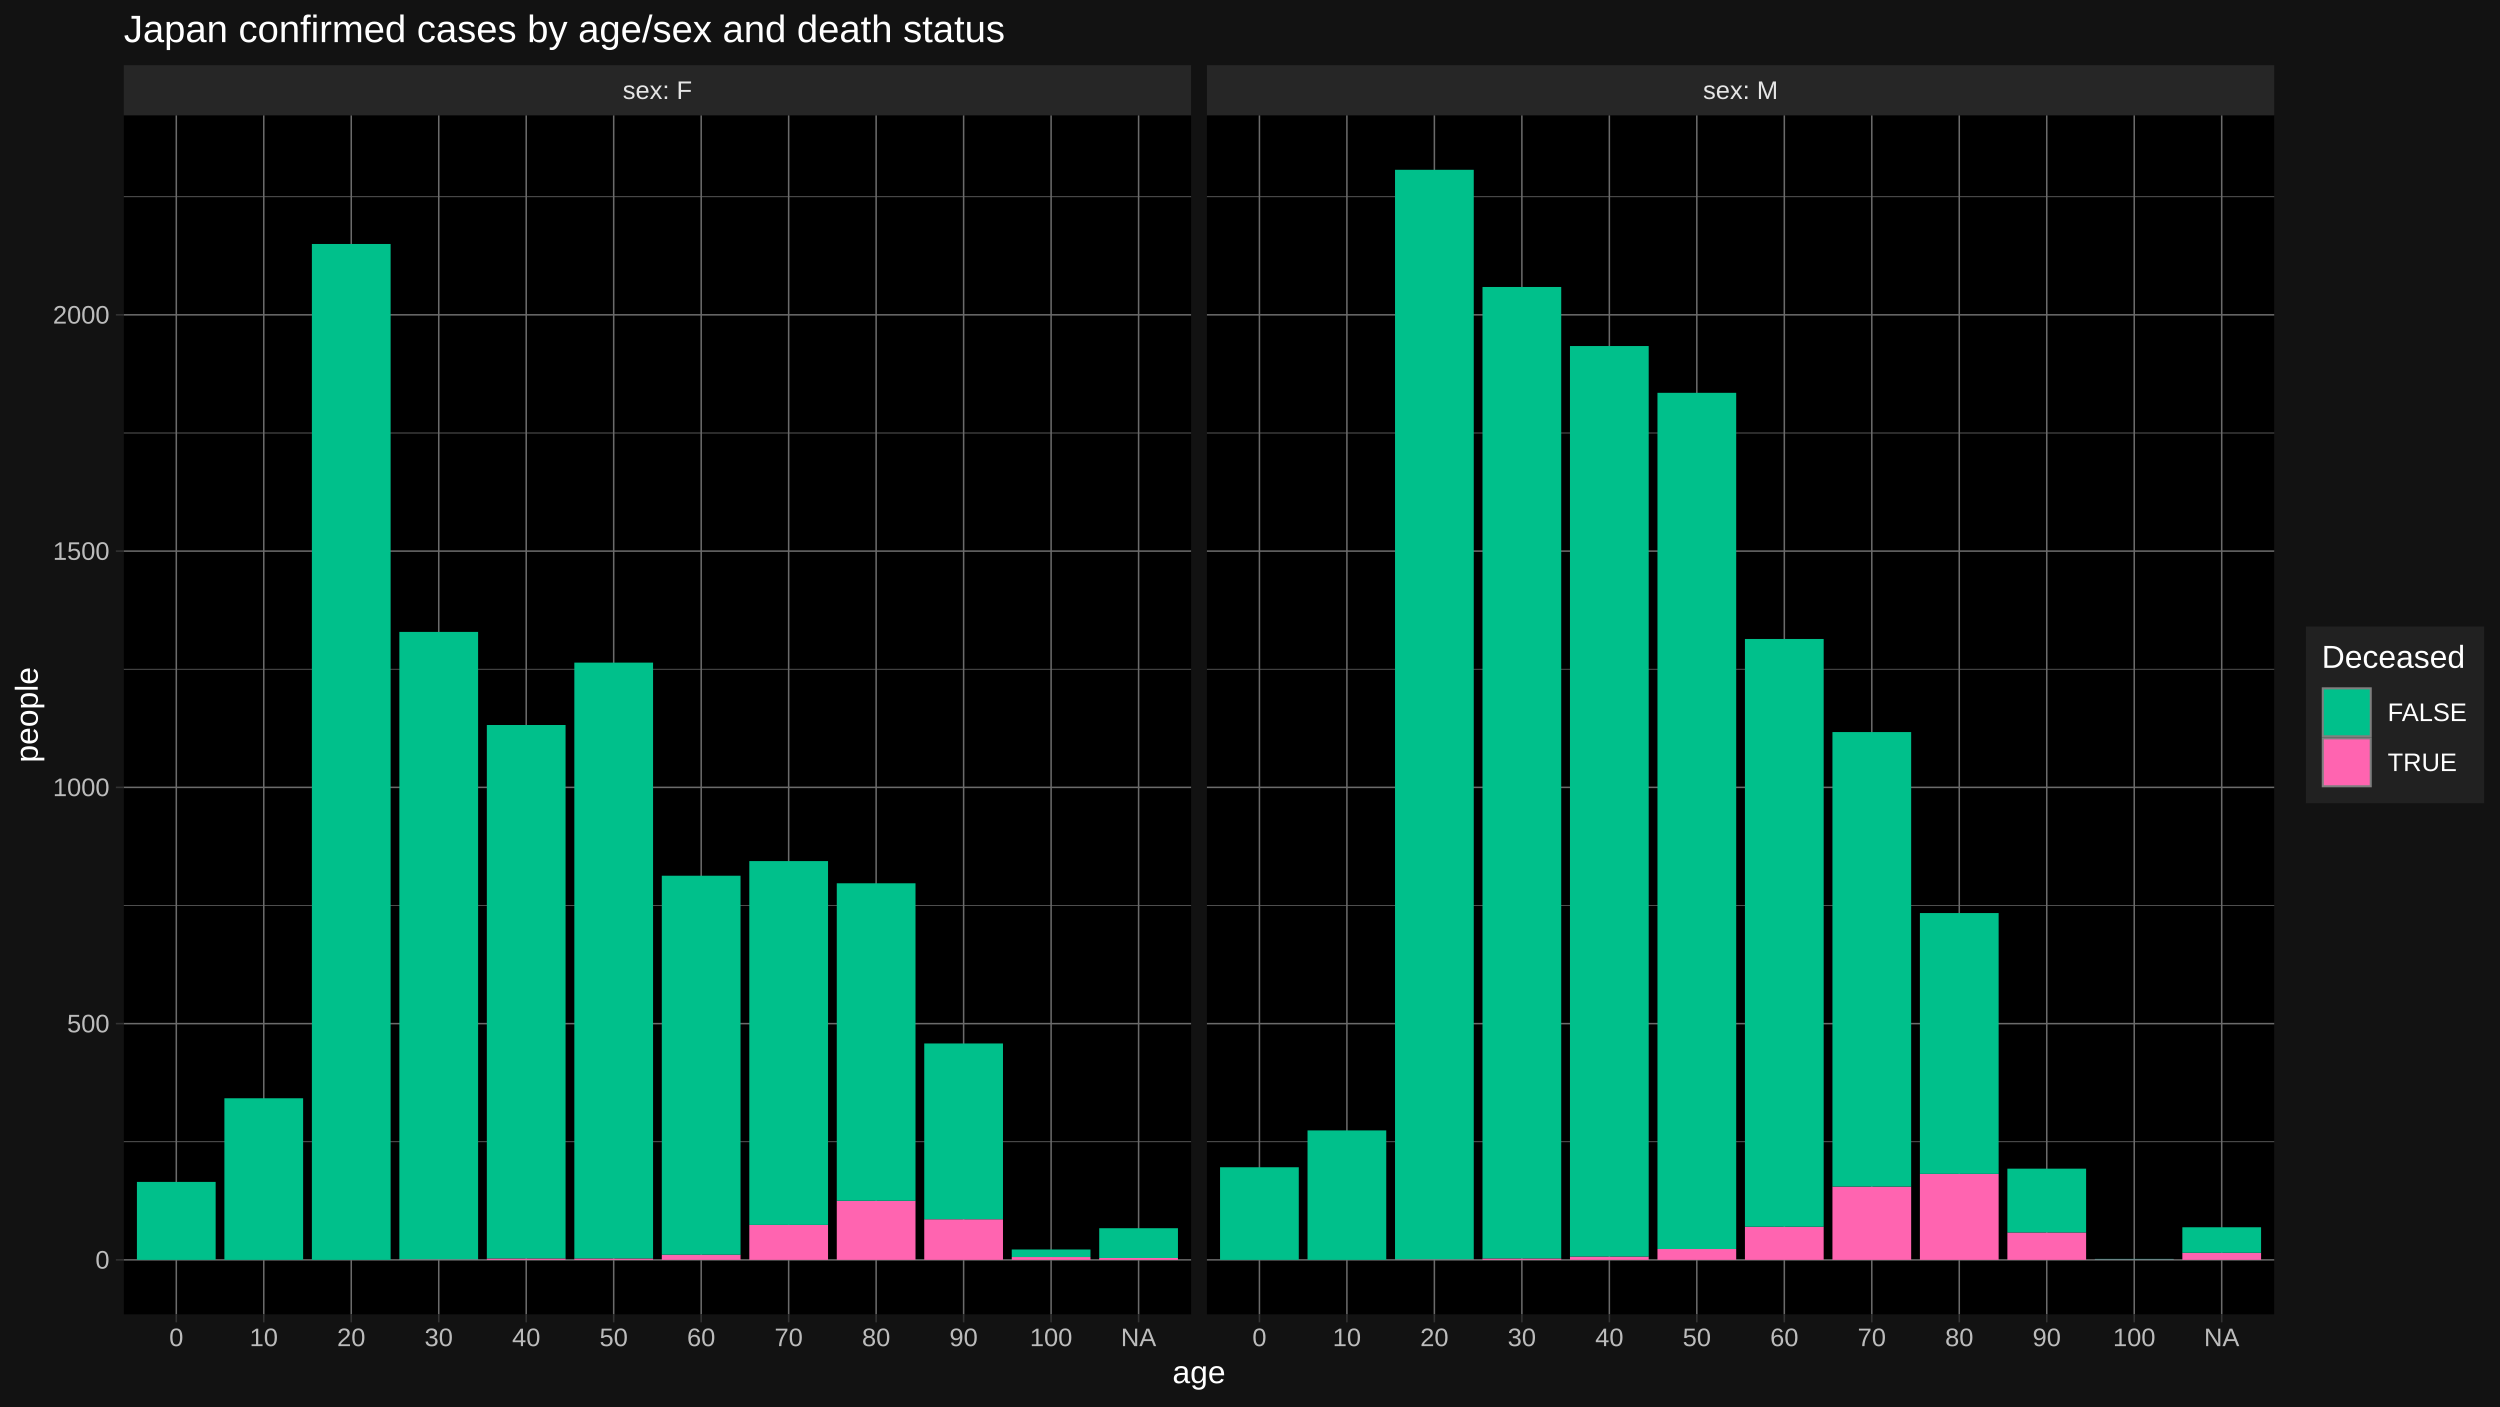
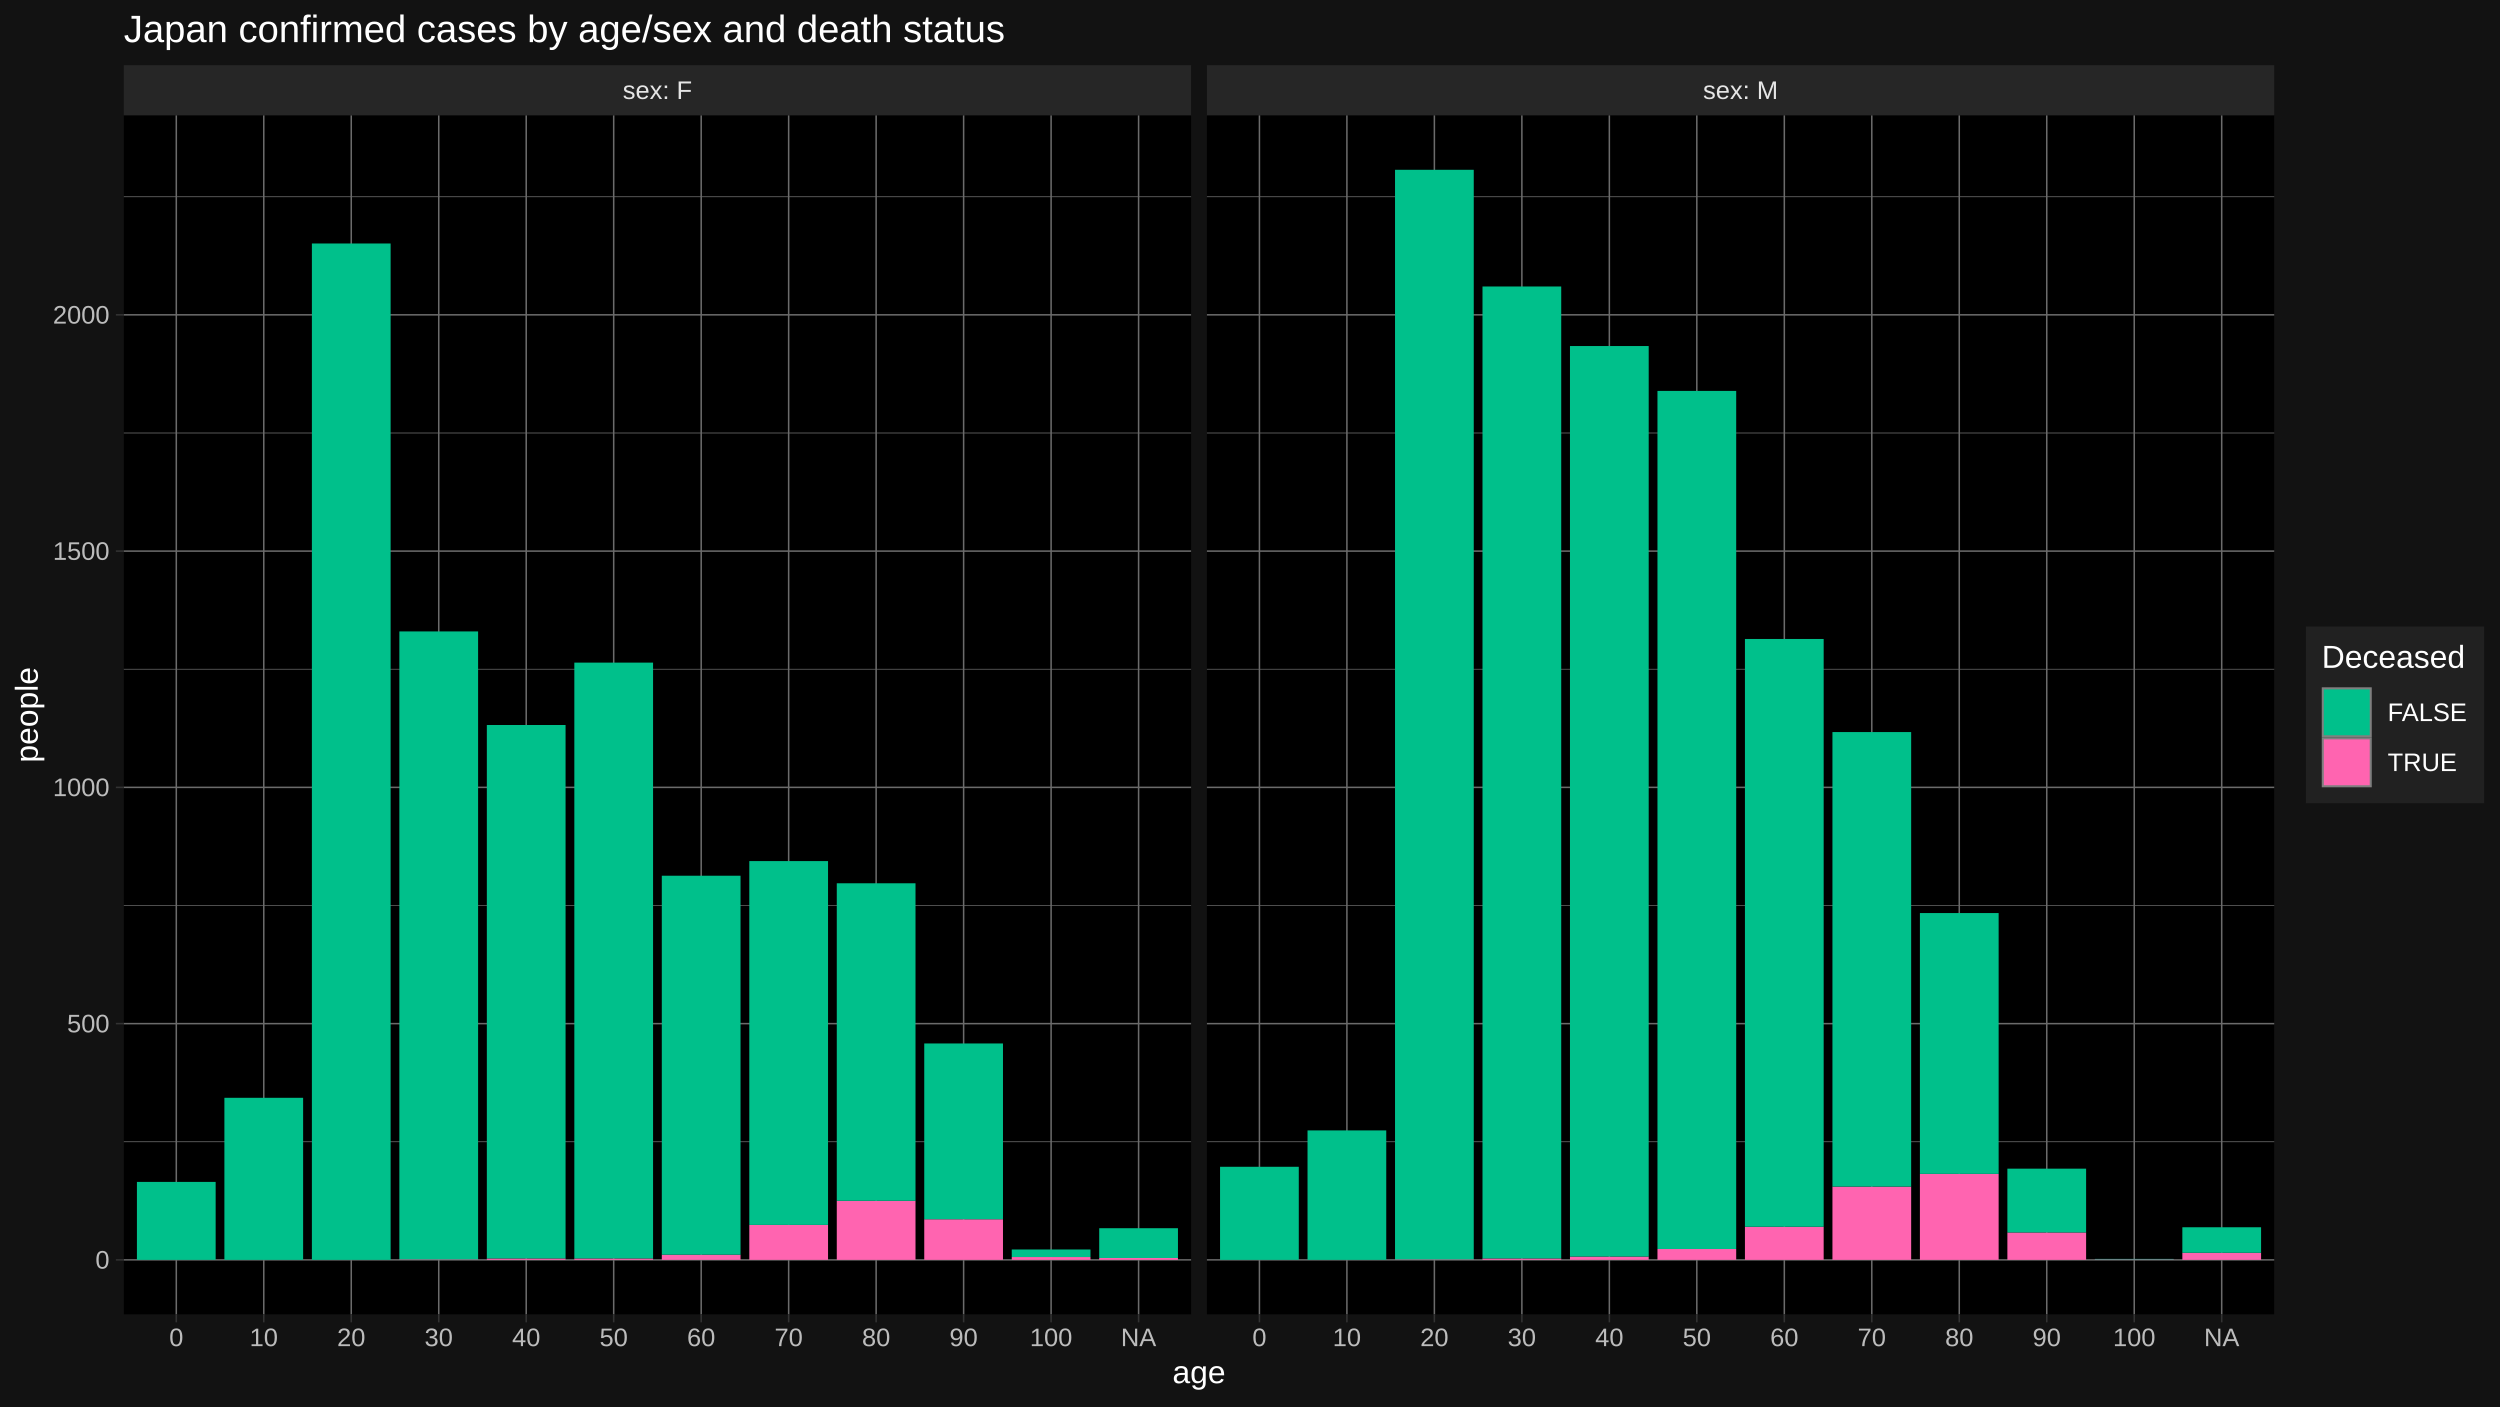
<svg xmlns="http://www.w3.org/2000/svg" viewBox="0 0 864.00 486.00">
  <defs>
    <style type="text/css">
    line, polyline, polygon, path, rect, circle {
      fill: none;
      stroke: #000000;
      stroke-linecap: round;
      stroke-linejoin: round;
      stroke-miterlimit: 10.00;
    }
  </style>
  </defs>
  <rect width="100%" height="100%" style="stroke: none; fill: #FFFFFF;" />
  <rect x="0.00" y="-0" width="864.00" height="486.00" style="stroke-width: 1.07; stroke: #121212; fill: #121212;" />
  <defs>
    <clipPath id="cpNDIuNzl8NDExLjY0fDQ1NC4yNXwzOS44NA==">
      <rect x="42.79" y="39.84" width="368.85" height="414.40" />
    </clipPath>
  </defs>
  <rect x="42.79" y="39.84" width="368.85" height="414.40" style="stroke-width: 1.07; stroke: none; fill: #000000;" clip-path="url(#cpNDIuNzl8NDExLjY0fDQ1NC4yNXwzOS44NA==)" />
  <polyline points="42.79,394.59 411.64,394.59 " style="stroke-width: 0.27; stroke: #6B6B6B; stroke-linecap: butt;" clip-path="url(#cpNDIuNzl8NDExLjY0fDQ1NC4yNXwzOS44NA==)" />
  <polyline points="42.79,312.94 411.64,312.94 " style="stroke-width: 0.27; stroke: #6B6B6B; stroke-linecap: butt;" clip-path="url(#cpNDIuNzl8NDExLjY0fDQ1NC4yNXwzOS44NA==)" />
  <polyline points="42.79,231.29 411.64,231.29 " style="stroke-width: 0.27; stroke: #6B6B6B; stroke-linecap: butt;" clip-path="url(#cpNDIuNzl8NDExLjY0fDQ1NC4yNXwzOS44NA==)" />
  <polyline points="42.79,149.64 411.64,149.64 " style="stroke-width: 0.27; stroke: #6B6B6B; stroke-linecap: butt;" clip-path="url(#cpNDIuNzl8NDExLjY0fDQ1NC4yNXwzOS44NA==)" />
  <polyline points="42.79,67.99 411.64,67.99 " style="stroke-width: 0.27; stroke: #6B6B6B; stroke-linecap: butt;" clip-path="url(#cpNDIuNzl8NDExLjY0fDQ1NC4yNXwzOS44NA==)" />
  <polyline points="42.79,435.41 411.64,435.41 " style="stroke-width: 0.53; stroke: #6B6B6B; stroke-linecap: butt;" clip-path="url(#cpNDIuNzl8NDExLjY0fDQ1NC4yNXwzOS44NA==)" />
  <polyline points="42.79,353.76 411.64,353.76 " style="stroke-width: 0.53; stroke: #6B6B6B; stroke-linecap: butt;" clip-path="url(#cpNDIuNzl8NDExLjY0fDQ1NC4yNXwzOS44NA==)" />
  <polyline points="42.79,272.11 411.64,272.11 " style="stroke-width: 0.53; stroke: #6B6B6B; stroke-linecap: butt;" clip-path="url(#cpNDIuNzl8NDExLjY0fDQ1NC4yNXwzOS44NA==)" />
  <polyline points="42.79,190.46 411.64,190.46 " style="stroke-width: 0.53; stroke: #6B6B6B; stroke-linecap: butt;" clip-path="url(#cpNDIuNzl8NDExLjY0fDQ1NC4yNXwzOS44NA==)" />
  <polyline points="42.79,108.81 411.64,108.81 " style="stroke-width: 0.53; stroke: #6B6B6B; stroke-linecap: butt;" clip-path="url(#cpNDIuNzl8NDExLjY0fDQ1NC4yNXwzOS44NA==)" />
  <polyline points="60.93,454.25 60.93,39.84 " style="stroke-width: 0.53; stroke: #6B6B6B; stroke-linecap: butt;" clip-path="url(#cpNDIuNzl8NDExLjY0fDQ1NC4yNXwzOS44NA==)" />
  <polyline points="91.16,454.25 91.16,39.84 " style="stroke-width: 0.53; stroke: #6B6B6B; stroke-linecap: butt;" clip-path="url(#cpNDIuNzl8NDExLjY0fDQ1NC4yNXwzOS44NA==)" />
  <polyline points="121.39,454.25 121.39,39.84 " style="stroke-width: 0.53; stroke: #6B6B6B; stroke-linecap: butt;" clip-path="url(#cpNDIuNzl8NDExLjY0fDQ1NC4yNXwzOS44NA==)" />
  <polyline points="151.63,454.25 151.63,39.84 " style="stroke-width: 0.53; stroke: #6B6B6B; stroke-linecap: butt;" clip-path="url(#cpNDIuNzl8NDExLjY0fDQ1NC4yNXwzOS44NA==)" />
  <polyline points="181.86,454.25 181.86,39.84 " style="stroke-width: 0.53; stroke: #6B6B6B; stroke-linecap: butt;" clip-path="url(#cpNDIuNzl8NDExLjY0fDQ1NC4yNXwzOS44NA==)" />
  <polyline points="212.09,454.25 212.09,39.84 " style="stroke-width: 0.53; stroke: #6B6B6B; stroke-linecap: butt;" clip-path="url(#cpNDIuNzl8NDExLjY0fDQ1NC4yNXwzOS44NA==)" />
  <polyline points="242.33,454.25 242.33,39.84 " style="stroke-width: 0.53; stroke: #6B6B6B; stroke-linecap: butt;" clip-path="url(#cpNDIuNzl8NDExLjY0fDQ1NC4yNXwzOS44NA==)" />
  <polyline points="272.56,454.25 272.56,39.84 " style="stroke-width: 0.53; stroke: #6B6B6B; stroke-linecap: butt;" clip-path="url(#cpNDIuNzl8NDExLjY0fDQ1NC4yNXwzOS44NA==)" />
  <polyline points="302.79,454.25 302.79,39.84 " style="stroke-width: 0.53; stroke: #6B6B6B; stroke-linecap: butt;" clip-path="url(#cpNDIuNzl8NDExLjY0fDQ1NC4yNXwzOS44NA==)" />
  <polyline points="333.03,454.25 333.03,39.84 " style="stroke-width: 0.53; stroke: #6B6B6B; stroke-linecap: butt;" clip-path="url(#cpNDIuNzl8NDExLjY0fDQ1NC4yNXwzOS44NA==)" />
  <polyline points="363.26,454.25 363.26,39.84 " style="stroke-width: 0.53; stroke: #6B6B6B; stroke-linecap: butt;" clip-path="url(#cpNDIuNzl8NDExLjY0fDQ1NC4yNXwzOS44NA==)" />
  <polyline points="393.50,454.25 393.50,39.84 " style="stroke-width: 0.53; stroke: #6B6B6B; stroke-linecap: butt;" clip-path="url(#cpNDIuNzl8NDExLjY0fDQ1NC4yNXwzOS44NA==)" />
  <rect x="47.32" y="408.47" width="27.21" height="26.94" style="stroke-width: 1.07; stroke: none; stroke-linecap: butt; fill: #00C08B;" clip-path="url(#cpNDIuNzl8NDExLjY0fDQ1NC4yNXwzOS44NA==)" />
-   <rect x="77.55" y="379.56" width="27.21" height="55.85" style="stroke-width: 1.07; stroke: none; stroke-linecap: butt; fill: #00C08B;" clip-path="url(#cpNDIuNzl8NDExLjY0fDQ1NC4yNXwzOS44NA==)" />
-   <rect x="107.79" y="84.32" width="27.21" height="351.09" style="stroke-width: 1.07; stroke: none; stroke-linecap: butt; fill: #00C08B;" clip-path="url(#cpNDIuNzl8NDExLjY0fDQ1NC4yNXwzOS44NA==)" />
+   <rect x="77.55" y="379.40" width="27.21" height="56.01" style="stroke-width: 1.07; stroke: none; stroke-linecap: butt; fill: #00C08B;" clip-path="url(#cpNDIuNzl8NDExLjY0fDQ1NC4yNXwzOS44NA==)" />
+   <rect x="107.79" y="84.15" width="27.21" height="351.26" style="stroke-width: 1.07; stroke: none; stroke-linecap: butt; fill: #00C08B;" clip-path="url(#cpNDIuNzl8NDExLjY0fDQ1NC4yNXwzOS44NA==)" />
  <rect x="138.02" y="435.25" width="27.21" height="0.16" style="stroke-width: 1.07; stroke: none; stroke-linecap: butt; fill: #FF64B0;" clip-path="url(#cpNDIuNzl8NDExLjY0fDQ1NC4yNXwzOS44NA==)" />
-   <rect x="138.02" y="218.39" width="27.21" height="216.86" style="stroke-width: 1.07; stroke: none; stroke-linecap: butt; fill: #00C08B;" clip-path="url(#cpNDIuNzl8NDExLjY0fDQ1NC4yNXwzOS44NA==)" />
+   <rect x="138.02" y="218.22" width="27.21" height="217.02" style="stroke-width: 1.07; stroke: none; stroke-linecap: butt; fill: #00C08B;" clip-path="url(#cpNDIuNzl8NDExLjY0fDQ1NC4yNXwzOS44NA==)" />
  <rect x="168.25" y="434.92" width="27.21" height="0.49" style="stroke-width: 1.07; stroke: none; stroke-linecap: butt; fill: #FF64B0;" clip-path="url(#cpNDIuNzl8NDExLjY0fDQ1NC4yNXwzOS44NA==)" />
  <rect x="168.25" y="250.56" width="27.21" height="184.36" style="stroke-width: 1.07; stroke: none; stroke-linecap: butt; fill: #00C08B;" clip-path="url(#cpNDIuNzl8NDExLjY0fDQ1NC4yNXwzOS44NA==)" />
  <rect x="198.49" y="434.92" width="27.21" height="0.49" style="stroke-width: 1.07; stroke: none; stroke-linecap: butt; fill: #FF64B0;" clip-path="url(#cpNDIuNzl8NDExLjY0fDQ1NC4yNXwzOS44NA==)" />
  <rect x="198.49" y="229.00" width="27.21" height="205.92" style="stroke-width: 1.07; stroke: none; stroke-linecap: butt; fill: #00C08B;" clip-path="url(#cpNDIuNzl8NDExLjY0fDQ1NC4yNXwzOS44NA==)" />
  <rect x="228.72" y="433.61" width="27.21" height="1.80" style="stroke-width: 1.07; stroke: none; stroke-linecap: butt; fill: #FF64B0;" clip-path="url(#cpNDIuNzl8NDExLjY0fDQ1NC4yNXwzOS44NA==)" />
  <rect x="228.72" y="302.65" width="27.21" height="130.97" style="stroke-width: 1.07; stroke: none; stroke-linecap: butt; fill: #00C08B;" clip-path="url(#cpNDIuNzl8NDExLjY0fDQ1NC4yNXwzOS44NA==)" />
  <rect x="258.96" y="423.33" width="27.21" height="12.08" style="stroke-width: 1.07; stroke: none; stroke-linecap: butt; fill: #FF64B0;" clip-path="url(#cpNDIuNzl8NDExLjY0fDQ1NC4yNXwzOS44NA==)" />
  <rect x="258.96" y="297.59" width="27.21" height="125.74" style="stroke-width: 1.07; stroke: none; stroke-linecap: butt; fill: #00C08B;" clip-path="url(#cpNDIuNzl8NDExLjY0fDQ1NC4yNXwzOS44NA==)" />
  <rect x="289.19" y="415.00" width="27.21" height="20.41" style="stroke-width: 1.07; stroke: none; stroke-linecap: butt; fill: #FF64B0;" clip-path="url(#cpNDIuNzl8NDExLjY0fDQ1NC4yNXwzOS44NA==)" />
  <rect x="289.19" y="305.26" width="27.21" height="109.74" style="stroke-width: 1.07; stroke: none; stroke-linecap: butt; fill: #00C08B;" clip-path="url(#cpNDIuNzl8NDExLjY0fDQ1NC4yNXwzOS44NA==)" />
  <rect x="319.42" y="421.37" width="27.21" height="14.04" style="stroke-width: 1.07; stroke: none; stroke-linecap: butt; fill: #FF64B0;" clip-path="url(#cpNDIuNzl8NDExLjY0fDQ1NC4yNXwzOS44NA==)" />
  <rect x="319.42" y="360.62" width="27.21" height="60.75" style="stroke-width: 1.07; stroke: none; stroke-linecap: butt; fill: #00C08B;" clip-path="url(#cpNDIuNzl8NDExLjY0fDQ1NC4yNXwzOS44NA==)" />
  <rect x="349.66" y="434.43" width="27.21" height="0.98" style="stroke-width: 1.07; stroke: none; stroke-linecap: butt; fill: #FF64B0;" clip-path="url(#cpNDIuNzl8NDExLjY0fDQ1NC4yNXwzOS44NA==)" />
  <rect x="349.66" y="431.82" width="27.21" height="2.61" style="stroke-width: 1.07; stroke: none; stroke-linecap: butt; fill: #00C08B;" clip-path="url(#cpNDIuNzl8NDExLjY0fDQ1NC4yNXwzOS44NA==)" />
  <rect x="379.89" y="434.76" width="27.21" height="0.65" style="stroke-width: 1.07; stroke: none; stroke-linecap: butt; fill: #FF64B0;" clip-path="url(#cpNDIuNzl8NDExLjY0fDQ1NC4yNXwzOS44NA==)" />
  <rect x="379.89" y="424.47" width="27.21" height="10.29" style="stroke-width: 1.07; stroke: none; stroke-linecap: butt; fill: #00C08B;" clip-path="url(#cpNDIuNzl8NDExLjY0fDQ1NC4yNXwzOS44NA==)" />
  <defs>
    <clipPath id="cpMC4wMHw4NjQuMDB8NDg2LjAwfDAuMDA=">
      <rect x="0.00" y="0.00" width="864.00" height="486.00" />
    </clipPath>
  </defs>
  <defs>
    <clipPath id="cpNDE3LjExfDc4NS45N3w0NTQuMjV8MzkuODQ=">
      <rect x="417.11" y="39.84" width="368.85" height="414.40" />
    </clipPath>
  </defs>
  <rect x="417.11" y="39.84" width="368.85" height="414.40" style="stroke-width: 1.07; stroke: none; fill: #000000;" clip-path="url(#cpNDE3LjExfDc4NS45N3w0NTQuMjV8MzkuODQ=)" />
  <polyline points="417.11,394.59 785.97,394.59 " style="stroke-width: 0.27; stroke: #6B6B6B; stroke-linecap: butt;" clip-path="url(#cpNDE3LjExfDc4NS45N3w0NTQuMjV8MzkuODQ=)" />
  <polyline points="417.11,312.94 785.97,312.94 " style="stroke-width: 0.27; stroke: #6B6B6B; stroke-linecap: butt;" clip-path="url(#cpNDE3LjExfDc4NS45N3w0NTQuMjV8MzkuODQ=)" />
  <polyline points="417.11,231.29 785.97,231.29 " style="stroke-width: 0.27; stroke: #6B6B6B; stroke-linecap: butt;" clip-path="url(#cpNDE3LjExfDc4NS45N3w0NTQuMjV8MzkuODQ=)" />
  <polyline points="417.11,149.64 785.97,149.64 " style="stroke-width: 0.27; stroke: #6B6B6B; stroke-linecap: butt;" clip-path="url(#cpNDE3LjExfDc4NS45N3w0NTQuMjV8MzkuODQ=)" />
  <polyline points="417.11,67.99 785.97,67.99 " style="stroke-width: 0.27; stroke: #6B6B6B; stroke-linecap: butt;" clip-path="url(#cpNDE3LjExfDc4NS45N3w0NTQuMjV8MzkuODQ=)" />
  <polyline points="417.11,435.41 785.97,435.41 " style="stroke-width: 0.53; stroke: #6B6B6B; stroke-linecap: butt;" clip-path="url(#cpNDE3LjExfDc4NS45N3w0NTQuMjV8MzkuODQ=)" />
  <polyline points="417.11,353.76 785.97,353.76 " style="stroke-width: 0.53; stroke: #6B6B6B; stroke-linecap: butt;" clip-path="url(#cpNDE3LjExfDc4NS45N3w0NTQuMjV8MzkuODQ=)" />
  <polyline points="417.11,272.11 785.97,272.11 " style="stroke-width: 0.53; stroke: #6B6B6B; stroke-linecap: butt;" clip-path="url(#cpNDE3LjExfDc4NS45N3w0NTQuMjV8MzkuODQ=)" />
  <polyline points="417.11,190.46 785.97,190.46 " style="stroke-width: 0.53; stroke: #6B6B6B; stroke-linecap: butt;" clip-path="url(#cpNDE3LjExfDc4NS45N3w0NTQuMjV8MzkuODQ=)" />
  <polyline points="417.11,108.81 785.97,108.81 " style="stroke-width: 0.53; stroke: #6B6B6B; stroke-linecap: butt;" clip-path="url(#cpNDE3LjExfDc4NS45N3w0NTQuMjV8MzkuODQ=)" />
  <polyline points="435.26,454.25 435.26,39.84 " style="stroke-width: 0.53; stroke: #6B6B6B; stroke-linecap: butt;" clip-path="url(#cpNDE3LjExfDc4NS45N3w0NTQuMjV8MzkuODQ=)" />
  <polyline points="465.49,454.25 465.49,39.84 " style="stroke-width: 0.53; stroke: #6B6B6B; stroke-linecap: butt;" clip-path="url(#cpNDE3LjExfDc4NS45N3w0NTQuMjV8MzkuODQ=)" />
  <polyline points="495.72,454.25 495.72,39.84 " style="stroke-width: 0.53; stroke: #6B6B6B; stroke-linecap: butt;" clip-path="url(#cpNDE3LjExfDc4NS45N3w0NTQuMjV8MzkuODQ=)" />
  <polyline points="525.96,454.25 525.96,39.84 " style="stroke-width: 0.53; stroke: #6B6B6B; stroke-linecap: butt;" clip-path="url(#cpNDE3LjExfDc4NS45N3w0NTQuMjV8MzkuODQ=)" />
  <polyline points="556.19,454.25 556.19,39.84 " style="stroke-width: 0.53; stroke: #6B6B6B; stroke-linecap: butt;" clip-path="url(#cpNDE3LjExfDc4NS45N3w0NTQuMjV8MzkuODQ=)" />
  <polyline points="586.42,454.25 586.42,39.84 " style="stroke-width: 0.53; stroke: #6B6B6B; stroke-linecap: butt;" clip-path="url(#cpNDE3LjExfDc4NS45N3w0NTQuMjV8MzkuODQ=)" />
  <polyline points="616.66,454.25 616.66,39.84 " style="stroke-width: 0.53; stroke: #6B6B6B; stroke-linecap: butt;" clip-path="url(#cpNDE3LjExfDc4NS45N3w0NTQuMjV8MzkuODQ=)" />
  <polyline points="646.89,454.25 646.89,39.84 " style="stroke-width: 0.53; stroke: #6B6B6B; stroke-linecap: butt;" clip-path="url(#cpNDE3LjExfDc4NS45N3w0NTQuMjV8MzkuODQ=)" />
  <polyline points="677.12,454.25 677.12,39.84 " style="stroke-width: 0.53; stroke: #6B6B6B; stroke-linecap: butt;" clip-path="url(#cpNDE3LjExfDc4NS45N3w0NTQuMjV8MzkuODQ=)" />
  <polyline points="707.36,454.25 707.36,39.84 " style="stroke-width: 0.53; stroke: #6B6B6B; stroke-linecap: butt;" clip-path="url(#cpNDE3LjExfDc4NS45N3w0NTQuMjV8MzkuODQ=)" />
  <polyline points="737.59,454.25 737.59,39.84 " style="stroke-width: 0.53; stroke: #6B6B6B; stroke-linecap: butt;" clip-path="url(#cpNDE3LjExfDc4NS45N3w0NTQuMjV8MzkuODQ=)" />
  <polyline points="767.82,454.25 767.82,39.84 " style="stroke-width: 0.53; stroke: #6B6B6B; stroke-linecap: butt;" clip-path="url(#cpNDE3LjExfDc4NS45N3w0NTQuMjV8MzkuODQ=)" />
-   <rect x="421.65" y="403.40" width="27.21" height="32.01" style="stroke-width: 1.07; stroke: none; stroke-linecap: butt; fill: #00C08B;" clip-path="url(#cpNDE3LjExfDc4NS45N3w0NTQuMjV8MzkuODQ=)" />
+   <rect x="421.65" y="403.24" width="27.21" height="32.17" style="stroke-width: 1.07; stroke: none; stroke-linecap: butt; fill: #00C08B;" clip-path="url(#cpNDE3LjExfDc4NS45N3w0NTQuMjV8MzkuODQ=)" />
  <rect x="451.88" y="390.67" width="27.21" height="44.74" style="stroke-width: 1.07; stroke: none; stroke-linecap: butt; fill: #00C08B;" clip-path="url(#cpNDE3LjExfDc4NS45N3w0NTQuMjV8MzkuODQ=)" />
  <rect x="482.12" y="435.25" width="27.21" height="0.16" style="stroke-width: 1.07; stroke: none; stroke-linecap: butt; fill: #FF64B0;" clip-path="url(#cpNDE3LjExfDc4NS45N3w0NTQuMjV8MzkuODQ=)" />
  <rect x="482.12" y="58.68" width="27.21" height="376.57" style="stroke-width: 1.07; stroke: none; stroke-linecap: butt; fill: #00C08B;" clip-path="url(#cpNDE3LjExfDc4NS45N3w0NTQuMjV8MzkuODQ=)" />
  <rect x="512.35" y="434.92" width="27.21" height="0.49" style="stroke-width: 1.07; stroke: none; stroke-linecap: butt; fill: #FF64B0;" clip-path="url(#cpNDE3LjExfDc4NS45N3w0NTQuMjV8MzkuODQ=)" />
-   <rect x="512.35" y="99.18" width="27.21" height="335.74" style="stroke-width: 1.07; stroke: none; stroke-linecap: butt; fill: #00C08B;" clip-path="url(#cpNDE3LjExfDc4NS45N3w0NTQuMjV8MzkuODQ=)" />
+   <rect x="512.35" y="99.01" width="27.21" height="335.91" style="stroke-width: 1.07; stroke: none; stroke-linecap: butt; fill: #00C08B;" clip-path="url(#cpNDE3LjExfDc4NS45N3w0NTQuMjV8MzkuODQ=)" />
  <rect x="542.58" y="434.27" width="27.21" height="1.14" style="stroke-width: 1.07; stroke: none; stroke-linecap: butt; fill: #FF64B0;" clip-path="url(#cpNDE3LjExfDc4NS45N3w0NTQuMjV8MzkuODQ=)" />
  <rect x="542.58" y="119.59" width="27.21" height="314.68" style="stroke-width: 1.07; stroke: none; stroke-linecap: butt; fill: #00C08B;" clip-path="url(#cpNDE3LjExfDc4NS45N3w0NTQuMjV8MzkuODQ=)" />
  <rect x="572.82" y="431.65" width="27.21" height="3.76" style="stroke-width: 1.07; stroke: none; stroke-linecap: butt; fill: #FF64B0;" clip-path="url(#cpNDE3LjExfDc4NS45N3w0NTQuMjV8MzkuODQ=)" />
-   <rect x="572.82" y="135.76" width="27.21" height="295.90" style="stroke-width: 1.07; stroke: none; stroke-linecap: butt; fill: #00C08B;" clip-path="url(#cpNDE3LjExfDc4NS45N3w0NTQuMjV8MzkuODQ=)" />
+   <rect x="572.82" y="135.10" width="27.21" height="296.55" style="stroke-width: 1.07; stroke: none; stroke-linecap: butt; fill: #00C08B;" clip-path="url(#cpNDE3LjExfDc4NS45N3w0NTQuMjV8MzkuODQ=)" />
  <rect x="603.05" y="423.98" width="27.21" height="11.43" style="stroke-width: 1.07; stroke: none; stroke-linecap: butt; fill: #FF64B0;" clip-path="url(#cpNDE3LjExfDc4NS45N3w0NTQuMjV8MzkuODQ=)" />
  <rect x="603.05" y="220.83" width="27.21" height="203.14" style="stroke-width: 1.07; stroke: none; stroke-linecap: butt; fill: #00C08B;" clip-path="url(#cpNDE3LjExfDc4NS45N3w0NTQuMjV8MzkuODQ=)" />
  <rect x="633.29" y="410.10" width="27.21" height="25.31" style="stroke-width: 1.07; stroke: none; stroke-linecap: butt; fill: #FF64B0;" clip-path="url(#cpNDE3LjExfDc4NS45N3w0NTQuMjV8MzkuODQ=)" />
  <rect x="633.29" y="253.00" width="27.21" height="157.09" style="stroke-width: 1.07; stroke: none; stroke-linecap: butt; fill: #00C08B;" clip-path="url(#cpNDE3LjExfDc4NS45N3w0NTQuMjV8MzkuODQ=)" />
  <rect x="663.52" y="405.69" width="27.21" height="29.72" style="stroke-width: 1.07; stroke: none; stroke-linecap: butt; fill: #FF64B0;" clip-path="url(#cpNDE3LjExfDc4NS45N3w0NTQuMjV8MzkuODQ=)" />
  <rect x="663.52" y="315.55" width="27.21" height="90.14" style="stroke-width: 1.07; stroke: none; stroke-linecap: butt; fill: #00C08B;" clip-path="url(#cpNDE3LjExfDc4NS45N3w0NTQuMjV8MzkuODQ=)" />
  <rect x="693.75" y="425.94" width="27.21" height="9.47" style="stroke-width: 1.07; stroke: none; stroke-linecap: butt; fill: #FF64B0;" clip-path="url(#cpNDE3LjExfDc4NS45N3w0NTQuMjV8MzkuODQ=)" />
  <rect x="693.75" y="403.89" width="27.21" height="22.05" style="stroke-width: 1.07; stroke: none; stroke-linecap: butt; fill: #00C08B;" clip-path="url(#cpNDE3LjExfDc4NS45N3w0NTQuMjV8MzkuODQ=)" />
  <rect x="723.99" y="435.25" width="27.21" height="0.16" style="stroke-width: 1.07; stroke: none; stroke-linecap: butt; fill: #FF64B0;" clip-path="url(#cpNDE3LjExfDc4NS45N3w0NTQuMjV8MzkuODQ=)" />
  <rect x="723.99" y="435.08" width="27.21" height="0.16" style="stroke-width: 1.07; stroke: none; stroke-linecap: butt; fill: #00C08B;" clip-path="url(#cpNDE3LjExfDc4NS45N3w0NTQuMjV8MzkuODQ=)" />
  <rect x="754.22" y="432.96" width="27.21" height="2.45" style="stroke-width: 1.07; stroke: none; stroke-linecap: butt; fill: #FF64B0;" clip-path="url(#cpNDE3LjExfDc4NS45N3w0NTQuMjV8MzkuODQ=)" />
  <rect x="754.22" y="424.14" width="27.21" height="8.82" style="stroke-width: 1.07; stroke: none; stroke-linecap: butt; fill: #00C08B;" clip-path="url(#cpNDE3LjExfDc4NS45N3w0NTQuMjV8MzkuODQ=)" />
  <defs>
    <clipPath id="cpMC4wMHw4NjQuMDB8NDg2LjAwfDAuMDA=">
      <rect x="0.00" y="0.00" width="864.00" height="486.00" />
    </clipPath>
  </defs>
  <defs>
    <clipPath id="cpNDIuNzl8NDExLjY0fDM5Ljg0fDIyLjUz">
      <rect x="42.79" y="22.53" width="368.85" height="17.31" />
    </clipPath>
  </defs>
  <rect x="42.79" y="22.53" width="368.85" height="17.31" style="stroke-width: 1.07; stroke: none; fill: #262626;" clip-path="url(#cpNDIuNzl8NDExLjY0fDM5Ljg0fDIyLjUz)" />
  <g clip-path="url(#cpNDIuNzl8NDExLjY0fDM5Ljg0fDIyLjUz)">
    <text x="215.23" y="34.21" style="font-size: 8.80px; fill: #E5E5E5; font-family: Liberation Sans;" textLength="23.96px" lengthAdjust="spacingAndGlyphs">sex: F</text>
  </g>
  <defs>
    <clipPath id="cpMC4wMHw4NjQuMDB8NDg2LjAwfDAuMDA=">
      <rect x="0.00" y="0.00" width="864.00" height="486.00" />
    </clipPath>
  </defs>
  <defs>
    <clipPath id="cpNDE3LjExfDc4NS45N3wzOS44NHwyMi41Mw==">
      <rect x="417.11" y="22.53" width="368.85" height="17.31" />
    </clipPath>
  </defs>
  <rect x="417.11" y="22.53" width="368.85" height="17.31" style="stroke-width: 1.07; stroke: none; fill: #262626;" clip-path="url(#cpNDE3LjExfDc4NS45N3wzOS44NHwyMi41Mw==)" />
  <g clip-path="url(#cpNDE3LjExfDc4NS45N3wzOS44NHwyMi41Mw==)">
    <text x="588.58" y="34.21" style="font-size: 8.80px; fill: #E5E5E5; font-family: Liberation Sans;" textLength="25.91px" lengthAdjust="spacingAndGlyphs">sex: M</text>
  </g>
  <defs>
    <clipPath id="cpMC4wMHw4NjQuMDB8NDg2LjAwfDAuMDA=">
      <rect x="0.00" y="0.00" width="864.00" height="486.00" />
    </clipPath>
  </defs>
  <polyline points="60.93,456.99 60.93,454.25 " style="stroke-width: 0.53; stroke: #333333; stroke-linecap: butt;" clip-path="url(#cpMC4wMHw4NjQuMDB8NDg2LjAwfDAuMDA=)" />
  <polyline points="91.16,456.99 91.16,454.25 " style="stroke-width: 0.53; stroke: #333333; stroke-linecap: butt;" clip-path="url(#cpMC4wMHw4NjQuMDB8NDg2LjAwfDAuMDA=)" />
  <polyline points="121.39,456.99 121.39,454.25 " style="stroke-width: 0.53; stroke: #333333; stroke-linecap: butt;" clip-path="url(#cpMC4wMHw4NjQuMDB8NDg2LjAwfDAuMDA=)" />
  <polyline points="151.63,456.99 151.63,454.25 " style="stroke-width: 0.53; stroke: #333333; stroke-linecap: butt;" clip-path="url(#cpMC4wMHw4NjQuMDB8NDg2LjAwfDAuMDA=)" />
  <polyline points="181.86,456.99 181.86,454.25 " style="stroke-width: 0.53; stroke: #333333; stroke-linecap: butt;" clip-path="url(#cpMC4wMHw4NjQuMDB8NDg2LjAwfDAuMDA=)" />
  <polyline points="212.09,456.99 212.09,454.25 " style="stroke-width: 0.53; stroke: #333333; stroke-linecap: butt;" clip-path="url(#cpMC4wMHw4NjQuMDB8NDg2LjAwfDAuMDA=)" />
  <polyline points="242.33,456.99 242.33,454.25 " style="stroke-width: 0.53; stroke: #333333; stroke-linecap: butt;" clip-path="url(#cpMC4wMHw4NjQuMDB8NDg2LjAwfDAuMDA=)" />
  <polyline points="272.56,456.99 272.56,454.25 " style="stroke-width: 0.53; stroke: #333333; stroke-linecap: butt;" clip-path="url(#cpMC4wMHw4NjQuMDB8NDg2LjAwfDAuMDA=)" />
  <polyline points="302.79,456.99 302.79,454.25 " style="stroke-width: 0.53; stroke: #333333; stroke-linecap: butt;" clip-path="url(#cpMC4wMHw4NjQuMDB8NDg2LjAwfDAuMDA=)" />
  <polyline points="333.03,456.99 333.03,454.25 " style="stroke-width: 0.53; stroke: #333333; stroke-linecap: butt;" clip-path="url(#cpMC4wMHw4NjQuMDB8NDg2LjAwfDAuMDA=)" />
  <polyline points="363.26,456.99 363.26,454.25 " style="stroke-width: 0.53; stroke: #333333; stroke-linecap: butt;" clip-path="url(#cpMC4wMHw4NjQuMDB8NDg2LjAwfDAuMDA=)" />
  <polyline points="393.50,456.99 393.50,454.25 " style="stroke-width: 0.53; stroke: #333333; stroke-linecap: butt;" clip-path="url(#cpMC4wMHw4NjQuMDB8NDg2LjAwfDAuMDA=)" />
  <g clip-path="url(#cpMC4wMHw4NjQuMDB8NDg2LjAwfDAuMDA=)">
    <text x="58.48" y="465.23" style="font-size: 8.80px; fill: #BCBCBC; font-family: Liberation Sans;" textLength="4.89px" lengthAdjust="spacingAndGlyphs">0</text>
  </g>
  <g clip-path="url(#cpMC4wMHw4NjQuMDB8NDg2LjAwfDAuMDA=)">
    <text x="86.27" y="465.23" style="font-size: 8.80px; fill: #BCBCBC; font-family: Liberation Sans;" textLength="9.79px" lengthAdjust="spacingAndGlyphs">10</text>
  </g>
  <g clip-path="url(#cpMC4wMHw4NjQuMDB8NDg2LjAwfDAuMDA=)">
    <text x="116.50" y="465.23" style="font-size: 8.80px; fill: #BCBCBC; font-family: Liberation Sans;" textLength="9.79px" lengthAdjust="spacingAndGlyphs">20</text>
  </g>
  <g clip-path="url(#cpMC4wMHw4NjQuMDB8NDg2LjAwfDAuMDA=)">
    <text x="146.73" y="465.23" style="font-size: 8.80px; fill: #BCBCBC; font-family: Liberation Sans;" textLength="9.79px" lengthAdjust="spacingAndGlyphs">30</text>
  </g>
  <g clip-path="url(#cpMC4wMHw4NjQuMDB8NDg2LjAwfDAuMDA=)">
    <text x="176.97" y="465.23" style="font-size: 8.80px; fill: #BCBCBC; font-family: Liberation Sans;" textLength="9.79px" lengthAdjust="spacingAndGlyphs">40</text>
  </g>
  <g clip-path="url(#cpMC4wMHw4NjQuMDB8NDg2LjAwfDAuMDA=)">
    <text x="207.20" y="465.23" style="font-size: 8.80px; fill: #BCBCBC; font-family: Liberation Sans;" textLength="9.79px" lengthAdjust="spacingAndGlyphs">50</text>
  </g>
  <g clip-path="url(#cpMC4wMHw4NjQuMDB8NDg2LjAwfDAuMDA=)">
    <text x="237.43" y="465.23" style="font-size: 8.80px; fill: #BCBCBC; font-family: Liberation Sans;" textLength="9.79px" lengthAdjust="spacingAndGlyphs">60</text>
  </g>
  <g clip-path="url(#cpMC4wMHw4NjQuMDB8NDg2LjAwfDAuMDA=)">
    <text x="267.67" y="465.23" style="font-size: 8.80px; fill: #BCBCBC; font-family: Liberation Sans;" textLength="9.79px" lengthAdjust="spacingAndGlyphs">70</text>
  </g>
  <g clip-path="url(#cpMC4wMHw4NjQuMDB8NDg2LjAwfDAuMDA=)">
    <text x="297.90" y="465.23" style="font-size: 8.80px; fill: #BCBCBC; font-family: Liberation Sans;" textLength="9.79px" lengthAdjust="spacingAndGlyphs">80</text>
  </g>
  <g clip-path="url(#cpMC4wMHw4NjQuMDB8NDg2LjAwfDAuMDA=)">
    <text x="328.13" y="465.23" style="font-size: 8.80px; fill: #BCBCBC; font-family: Liberation Sans;" textLength="9.79px" lengthAdjust="spacingAndGlyphs">90</text>
  </g>
  <g clip-path="url(#cpMC4wMHw4NjQuMDB8NDg2LjAwfDAuMDA=)">
    <text x="355.92" y="465.23" style="font-size: 8.80px; fill: #BCBCBC; font-family: Liberation Sans;" textLength="14.68px" lengthAdjust="spacingAndGlyphs">100</text>
  </g>
  <g clip-path="url(#cpMC4wMHw4NjQuMDB8NDg2LjAwfDAuMDA=)">
    <text x="387.38" y="465.23" style="font-size: 8.80px; fill: #BCBCBC; font-family: Liberation Sans;" textLength="12.22px" lengthAdjust="spacingAndGlyphs">NA</text>
  </g>
  <polyline points="435.26,456.99 435.26,454.25 " style="stroke-width: 0.53; stroke: #333333; stroke-linecap: butt;" clip-path="url(#cpMC4wMHw4NjQuMDB8NDg2LjAwfDAuMDA=)" />
  <polyline points="465.49,456.99 465.49,454.25 " style="stroke-width: 0.53; stroke: #333333; stroke-linecap: butt;" clip-path="url(#cpMC4wMHw4NjQuMDB8NDg2LjAwfDAuMDA=)" />
  <polyline points="495.72,456.99 495.72,454.25 " style="stroke-width: 0.53; stroke: #333333; stroke-linecap: butt;" clip-path="url(#cpMC4wMHw4NjQuMDB8NDg2LjAwfDAuMDA=)" />
  <polyline points="525.96,456.99 525.96,454.25 " style="stroke-width: 0.53; stroke: #333333; stroke-linecap: butt;" clip-path="url(#cpMC4wMHw4NjQuMDB8NDg2LjAwfDAuMDA=)" />
  <polyline points="556.19,456.99 556.19,454.25 " style="stroke-width: 0.53; stroke: #333333; stroke-linecap: butt;" clip-path="url(#cpMC4wMHw4NjQuMDB8NDg2LjAwfDAuMDA=)" />
  <polyline points="586.42,456.99 586.42,454.25 " style="stroke-width: 0.53; stroke: #333333; stroke-linecap: butt;" clip-path="url(#cpMC4wMHw4NjQuMDB8NDg2LjAwfDAuMDA=)" />
  <polyline points="616.66,456.99 616.66,454.25 " style="stroke-width: 0.53; stroke: #333333; stroke-linecap: butt;" clip-path="url(#cpMC4wMHw4NjQuMDB8NDg2LjAwfDAuMDA=)" />
  <polyline points="646.89,456.99 646.89,454.25 " style="stroke-width: 0.53; stroke: #333333; stroke-linecap: butt;" clip-path="url(#cpMC4wMHw4NjQuMDB8NDg2LjAwfDAuMDA=)" />
  <polyline points="677.12,456.99 677.12,454.25 " style="stroke-width: 0.53; stroke: #333333; stroke-linecap: butt;" clip-path="url(#cpMC4wMHw4NjQuMDB8NDg2LjAwfDAuMDA=)" />
  <polyline points="707.36,456.99 707.36,454.25 " style="stroke-width: 0.53; stroke: #333333; stroke-linecap: butt;" clip-path="url(#cpMC4wMHw4NjQuMDB8NDg2LjAwfDAuMDA=)" />
  <polyline points="737.59,456.99 737.59,454.25 " style="stroke-width: 0.53; stroke: #333333; stroke-linecap: butt;" clip-path="url(#cpMC4wMHw4NjQuMDB8NDg2LjAwfDAuMDA=)" />
  <polyline points="767.82,456.99 767.82,454.25 " style="stroke-width: 0.53; stroke: #333333; stroke-linecap: butt;" clip-path="url(#cpMC4wMHw4NjQuMDB8NDg2LjAwfDAuMDA=)" />
  <g clip-path="url(#cpMC4wMHw4NjQuMDB8NDg2LjAwfDAuMDA=)">
    <text x="432.81" y="465.23" style="font-size: 8.80px; fill: #BCBCBC; font-family: Liberation Sans;" textLength="4.89px" lengthAdjust="spacingAndGlyphs">0</text>
  </g>
  <g clip-path="url(#cpMC4wMHw4NjQuMDB8NDg2LjAwfDAuMDA=)">
    <text x="460.59" y="465.23" style="font-size: 8.80px; fill: #BCBCBC; font-family: Liberation Sans;" textLength="9.79px" lengthAdjust="spacingAndGlyphs">10</text>
  </g>
  <g clip-path="url(#cpMC4wMHw4NjQuMDB8NDg2LjAwfDAuMDA=)">
    <text x="490.83" y="465.23" style="font-size: 8.80px; fill: #BCBCBC; font-family: Liberation Sans;" textLength="9.79px" lengthAdjust="spacingAndGlyphs">20</text>
  </g>
  <g clip-path="url(#cpMC4wMHw4NjQuMDB8NDg2LjAwfDAuMDA=)">
    <text x="521.06" y="465.23" style="font-size: 8.80px; fill: #BCBCBC; font-family: Liberation Sans;" textLength="9.79px" lengthAdjust="spacingAndGlyphs">30</text>
  </g>
  <g clip-path="url(#cpMC4wMHw4NjQuMDB8NDg2LjAwfDAuMDA=)">
    <text x="551.30" y="465.23" style="font-size: 8.80px; fill: #BCBCBC; font-family: Liberation Sans;" textLength="9.79px" lengthAdjust="spacingAndGlyphs">40</text>
  </g>
  <g clip-path="url(#cpMC4wMHw4NjQuMDB8NDg2LjAwfDAuMDA=)">
    <text x="581.53" y="465.23" style="font-size: 8.80px; fill: #BCBCBC; font-family: Liberation Sans;" textLength="9.79px" lengthAdjust="spacingAndGlyphs">50</text>
  </g>
  <g clip-path="url(#cpMC4wMHw4NjQuMDB8NDg2LjAwfDAuMDA=)">
    <text x="611.76" y="465.23" style="font-size: 8.80px; fill: #BCBCBC; font-family: Liberation Sans;" textLength="9.79px" lengthAdjust="spacingAndGlyphs">60</text>
  </g>
  <g clip-path="url(#cpMC4wMHw4NjQuMDB8NDg2LjAwfDAuMDA=)">
    <text x="642.00" y="465.23" style="font-size: 8.80px; fill: #BCBCBC; font-family: Liberation Sans;" textLength="9.79px" lengthAdjust="spacingAndGlyphs">70</text>
  </g>
  <g clip-path="url(#cpMC4wMHw4NjQuMDB8NDg2LjAwfDAuMDA=)">
    <text x="672.23" y="465.23" style="font-size: 8.80px; fill: #BCBCBC; font-family: Liberation Sans;" textLength="9.79px" lengthAdjust="spacingAndGlyphs">80</text>
  </g>
  <g clip-path="url(#cpMC4wMHw4NjQuMDB8NDg2LjAwfDAuMDA=)">
    <text x="702.46" y="465.23" style="font-size: 8.80px; fill: #BCBCBC; font-family: Liberation Sans;" textLength="9.79px" lengthAdjust="spacingAndGlyphs">90</text>
  </g>
  <g clip-path="url(#cpMC4wMHw4NjQuMDB8NDg2LjAwfDAuMDA=)">
    <text x="730.25" y="465.23" style="font-size: 8.80px; fill: #BCBCBC; font-family: Liberation Sans;" textLength="14.68px" lengthAdjust="spacingAndGlyphs">100</text>
  </g>
  <g clip-path="url(#cpMC4wMHw4NjQuMDB8NDg2LjAwfDAuMDA=)">
    <text x="761.71" y="465.23" style="font-size: 8.80px; fill: #BCBCBC; font-family: Liberation Sans;" textLength="12.22px" lengthAdjust="spacingAndGlyphs">NA</text>
  </g>
  <g clip-path="url(#cpMC4wMHw4NjQuMDB8NDg2LjAwfDAuMDA=)">
    <text x="32.96" y="438.44" style="font-size: 8.80px; fill: #BCBCBC; font-family: Liberation Sans;" textLength="4.89px" lengthAdjust="spacingAndGlyphs">0</text>
  </g>
  <g clip-path="url(#cpMC4wMHw4NjQuMDB8NDg2LjAwfDAuMDA=)">
    <text x="23.17" y="356.79" style="font-size: 8.80px; fill: #BCBCBC; font-family: Liberation Sans;" textLength="14.68px" lengthAdjust="spacingAndGlyphs">500</text>
  </g>
  <g clip-path="url(#cpMC4wMHw4NjQuMDB8NDg2LjAwfDAuMDA=)">
    <text x="18.28" y="275.14" style="font-size: 8.80px; fill: #BCBCBC; font-family: Liberation Sans;" textLength="19.58px" lengthAdjust="spacingAndGlyphs">1000</text>
  </g>
  <g clip-path="url(#cpMC4wMHw4NjQuMDB8NDg2LjAwfDAuMDA=)">
    <text x="18.28" y="193.49" style="font-size: 8.80px; fill: #BCBCBC; font-family: Liberation Sans;" textLength="19.58px" lengthAdjust="spacingAndGlyphs">1500</text>
  </g>
  <g clip-path="url(#cpMC4wMHw4NjQuMDB8NDg2LjAwfDAuMDA=)">
    <text x="18.28" y="111.84" style="font-size: 8.80px; fill: #BCBCBC; font-family: Liberation Sans;" textLength="19.58px" lengthAdjust="spacingAndGlyphs">2000</text>
  </g>
  <polyline points="40.05,435.41 42.79,435.41 " style="stroke-width: 0.53; stroke: #333333; stroke-linecap: butt;" clip-path="url(#cpMC4wMHw4NjQuMDB8NDg2LjAwfDAuMDA=)" />
  <polyline points="40.05,353.76 42.79,353.76 " style="stroke-width: 0.53; stroke: #333333; stroke-linecap: butt;" clip-path="url(#cpMC4wMHw4NjQuMDB8NDg2LjAwfDAuMDA=)" />
  <polyline points="40.05,272.11 42.79,272.11 " style="stroke-width: 0.53; stroke: #333333; stroke-linecap: butt;" clip-path="url(#cpMC4wMHw4NjQuMDB8NDg2LjAwfDAuMDA=)" />
  <polyline points="40.05,190.46 42.79,190.46 " style="stroke-width: 0.53; stroke: #333333; stroke-linecap: butt;" clip-path="url(#cpMC4wMHw4NjQuMDB8NDg2LjAwfDAuMDA=)" />
  <polyline points="40.05,108.81 42.79,108.81 " style="stroke-width: 0.53; stroke: #333333; stroke-linecap: butt;" clip-path="url(#cpMC4wMHw4NjQuMDB8NDg2LjAwfDAuMDA=)" />
  <g clip-path="url(#cpMC4wMHw4NjQuMDB8NDg2LjAwfDAuMDA=)">
    <text x="405.20" y="478.03" style="font-size: 11.00px; fill: #FFFFFF; font-family: Liberation Sans;" textLength="18.35px" lengthAdjust="spacingAndGlyphs">age</text>
  </g>
  <g clip-path="url(#cpMC4wMHw4NjQuMDB8NDg2LjAwfDAuMDA=)">
    <text transform="translate(13.05,263.56) rotate(-90)" style="font-size: 11.00px; fill: #FFFFFF; font-family: Liberation Sans;" textLength="33.03px" lengthAdjust="spacingAndGlyphs">people</text>
  </g>
  <rect x="796.92" y="216.52" width="61.60" height="61.06" style="stroke-width: 1.07; stroke: none; fill: #212121;" clip-path="url(#cpMC4wMHw4NjQuMDB8NDg2LjAwfDAuMDA=)" />
  <g clip-path="url(#cpMC4wMHw4NjQuMDB8NDg2LjAwfDAuMDA=)">
    <text x="802.40" y="230.81" style="font-size: 11.00px; fill: #FFFFFF; font-family: Liberation Sans;" textLength="49.53px" lengthAdjust="spacingAndGlyphs">Deceased</text>
  </g>
  <rect x="802.40" y="237.53" width="17.28" height="17.28" style="stroke-width: 1.07; stroke: none; fill: #7F7F7F;" clip-path="url(#cpMC4wMHw4NjQuMDB8NDg2LjAwfDAuMDA=)" />
  <rect x="803.11" y="238.24" width="15.86" height="15.86" style="stroke-width: 1.07; stroke: none; stroke-linejoin: miter; fill: #00C08B;" clip-path="url(#cpMC4wMHw4NjQuMDB8NDg2LjAwfDAuMDA=)" />
  <rect x="802.40" y="254.81" width="17.28" height="17.28" style="stroke-width: 1.07; stroke: none; fill: #7F7F7F;" clip-path="url(#cpMC4wMHw4NjQuMDB8NDg2LjAwfDAuMDA=)" />
  <rect x="803.11" y="255.52" width="15.86" height="15.86" style="stroke-width: 1.07; stroke: none; stroke-linejoin: miter; fill: #FF64B0;" clip-path="url(#cpMC4wMHw4NjQuMDB8NDg2LjAwfDAuMDA=)" />
  <g clip-path="url(#cpMC4wMHw4NjQuMDB8NDg2LjAwfDAuMDA=)">
    <text x="825.16" y="249.20" style="font-size: 8.80px; fill: #FFFFFF; font-family: Liberation Sans;" textLength="27.88px" lengthAdjust="spacingAndGlyphs">FALSE</text>
  </g>
  <g clip-path="url(#cpMC4wMHw4NjQuMDB8NDg2LjAwfDAuMDA=)">
    <text x="825.16" y="266.48" style="font-size: 8.80px; fill: #FFFFFF; font-family: Liberation Sans;" textLength="23.96px" lengthAdjust="spacingAndGlyphs">TRUE</text>
  </g>
  <g clip-path="url(#cpMC4wMHw4NjQuMDB8NDg2LjAwfDAuMDA=)">
    <text x="42.79" y="14.56" style="font-size: 13.20px; fill: #FFFFFF; font-family: Liberation Sans;" textLength="304.52px" lengthAdjust="spacingAndGlyphs">Japan confirmed cases by age/sex and death status</text>
  </g>
</svg>
